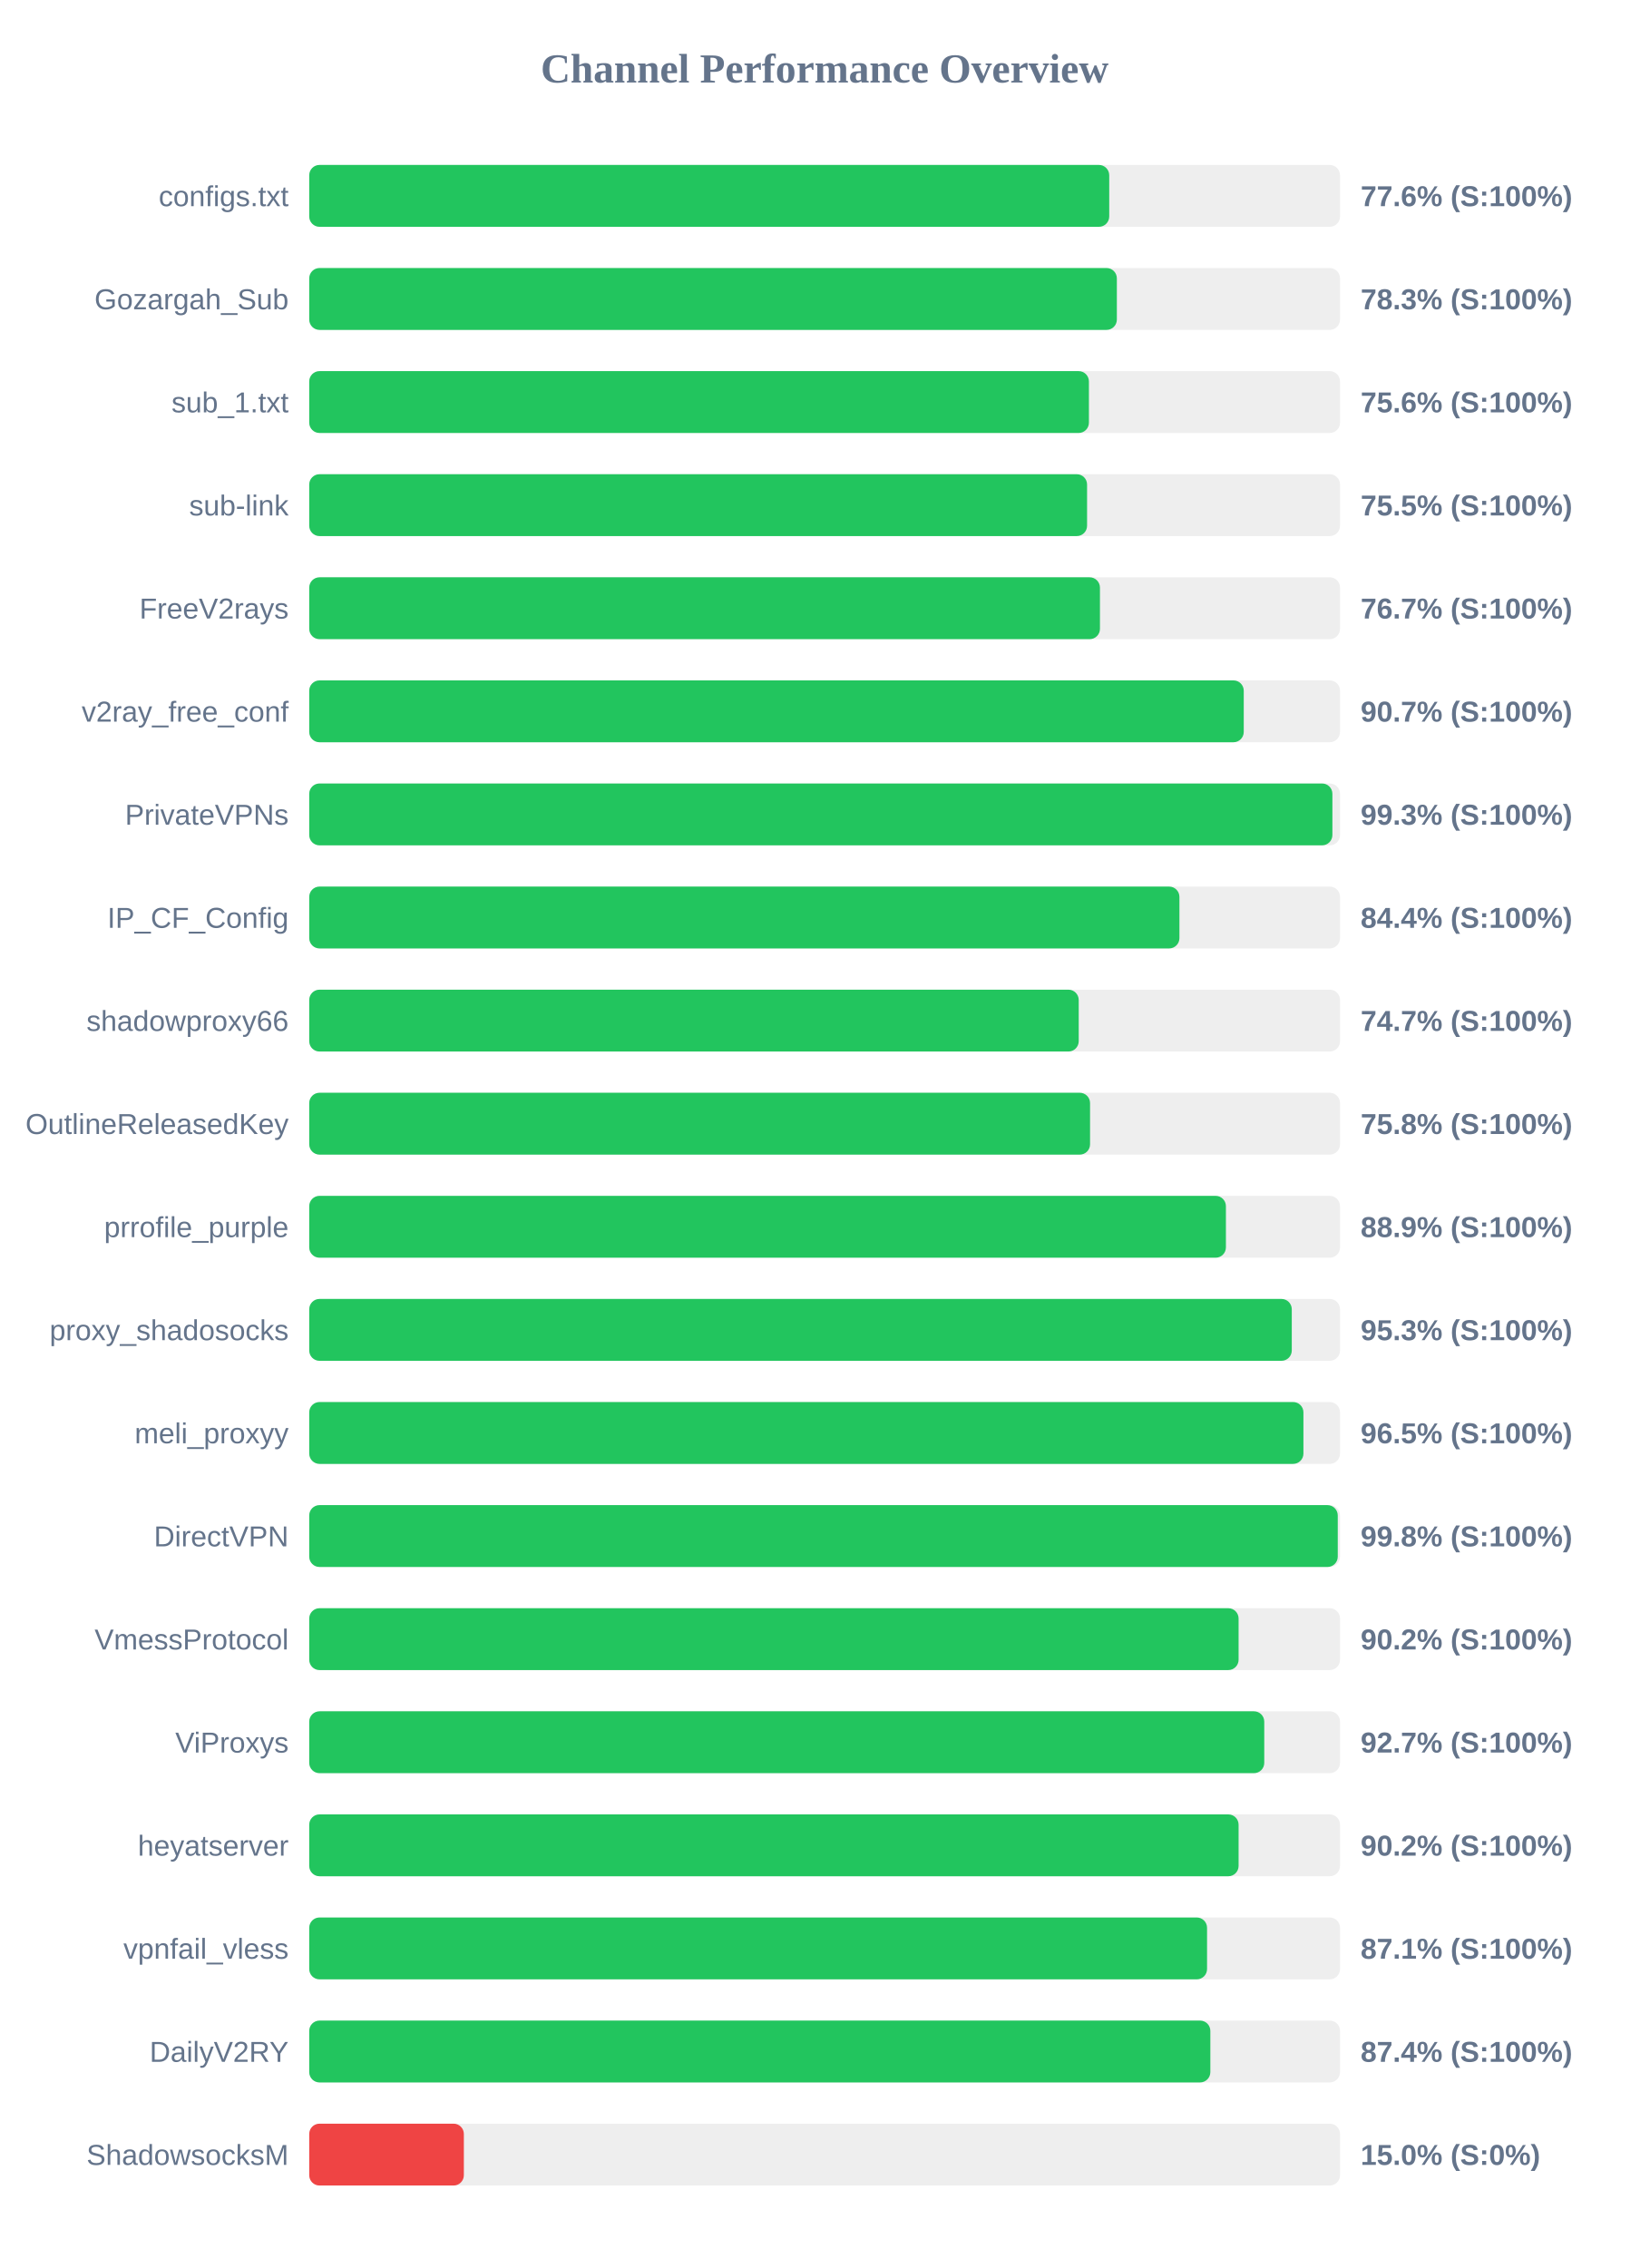
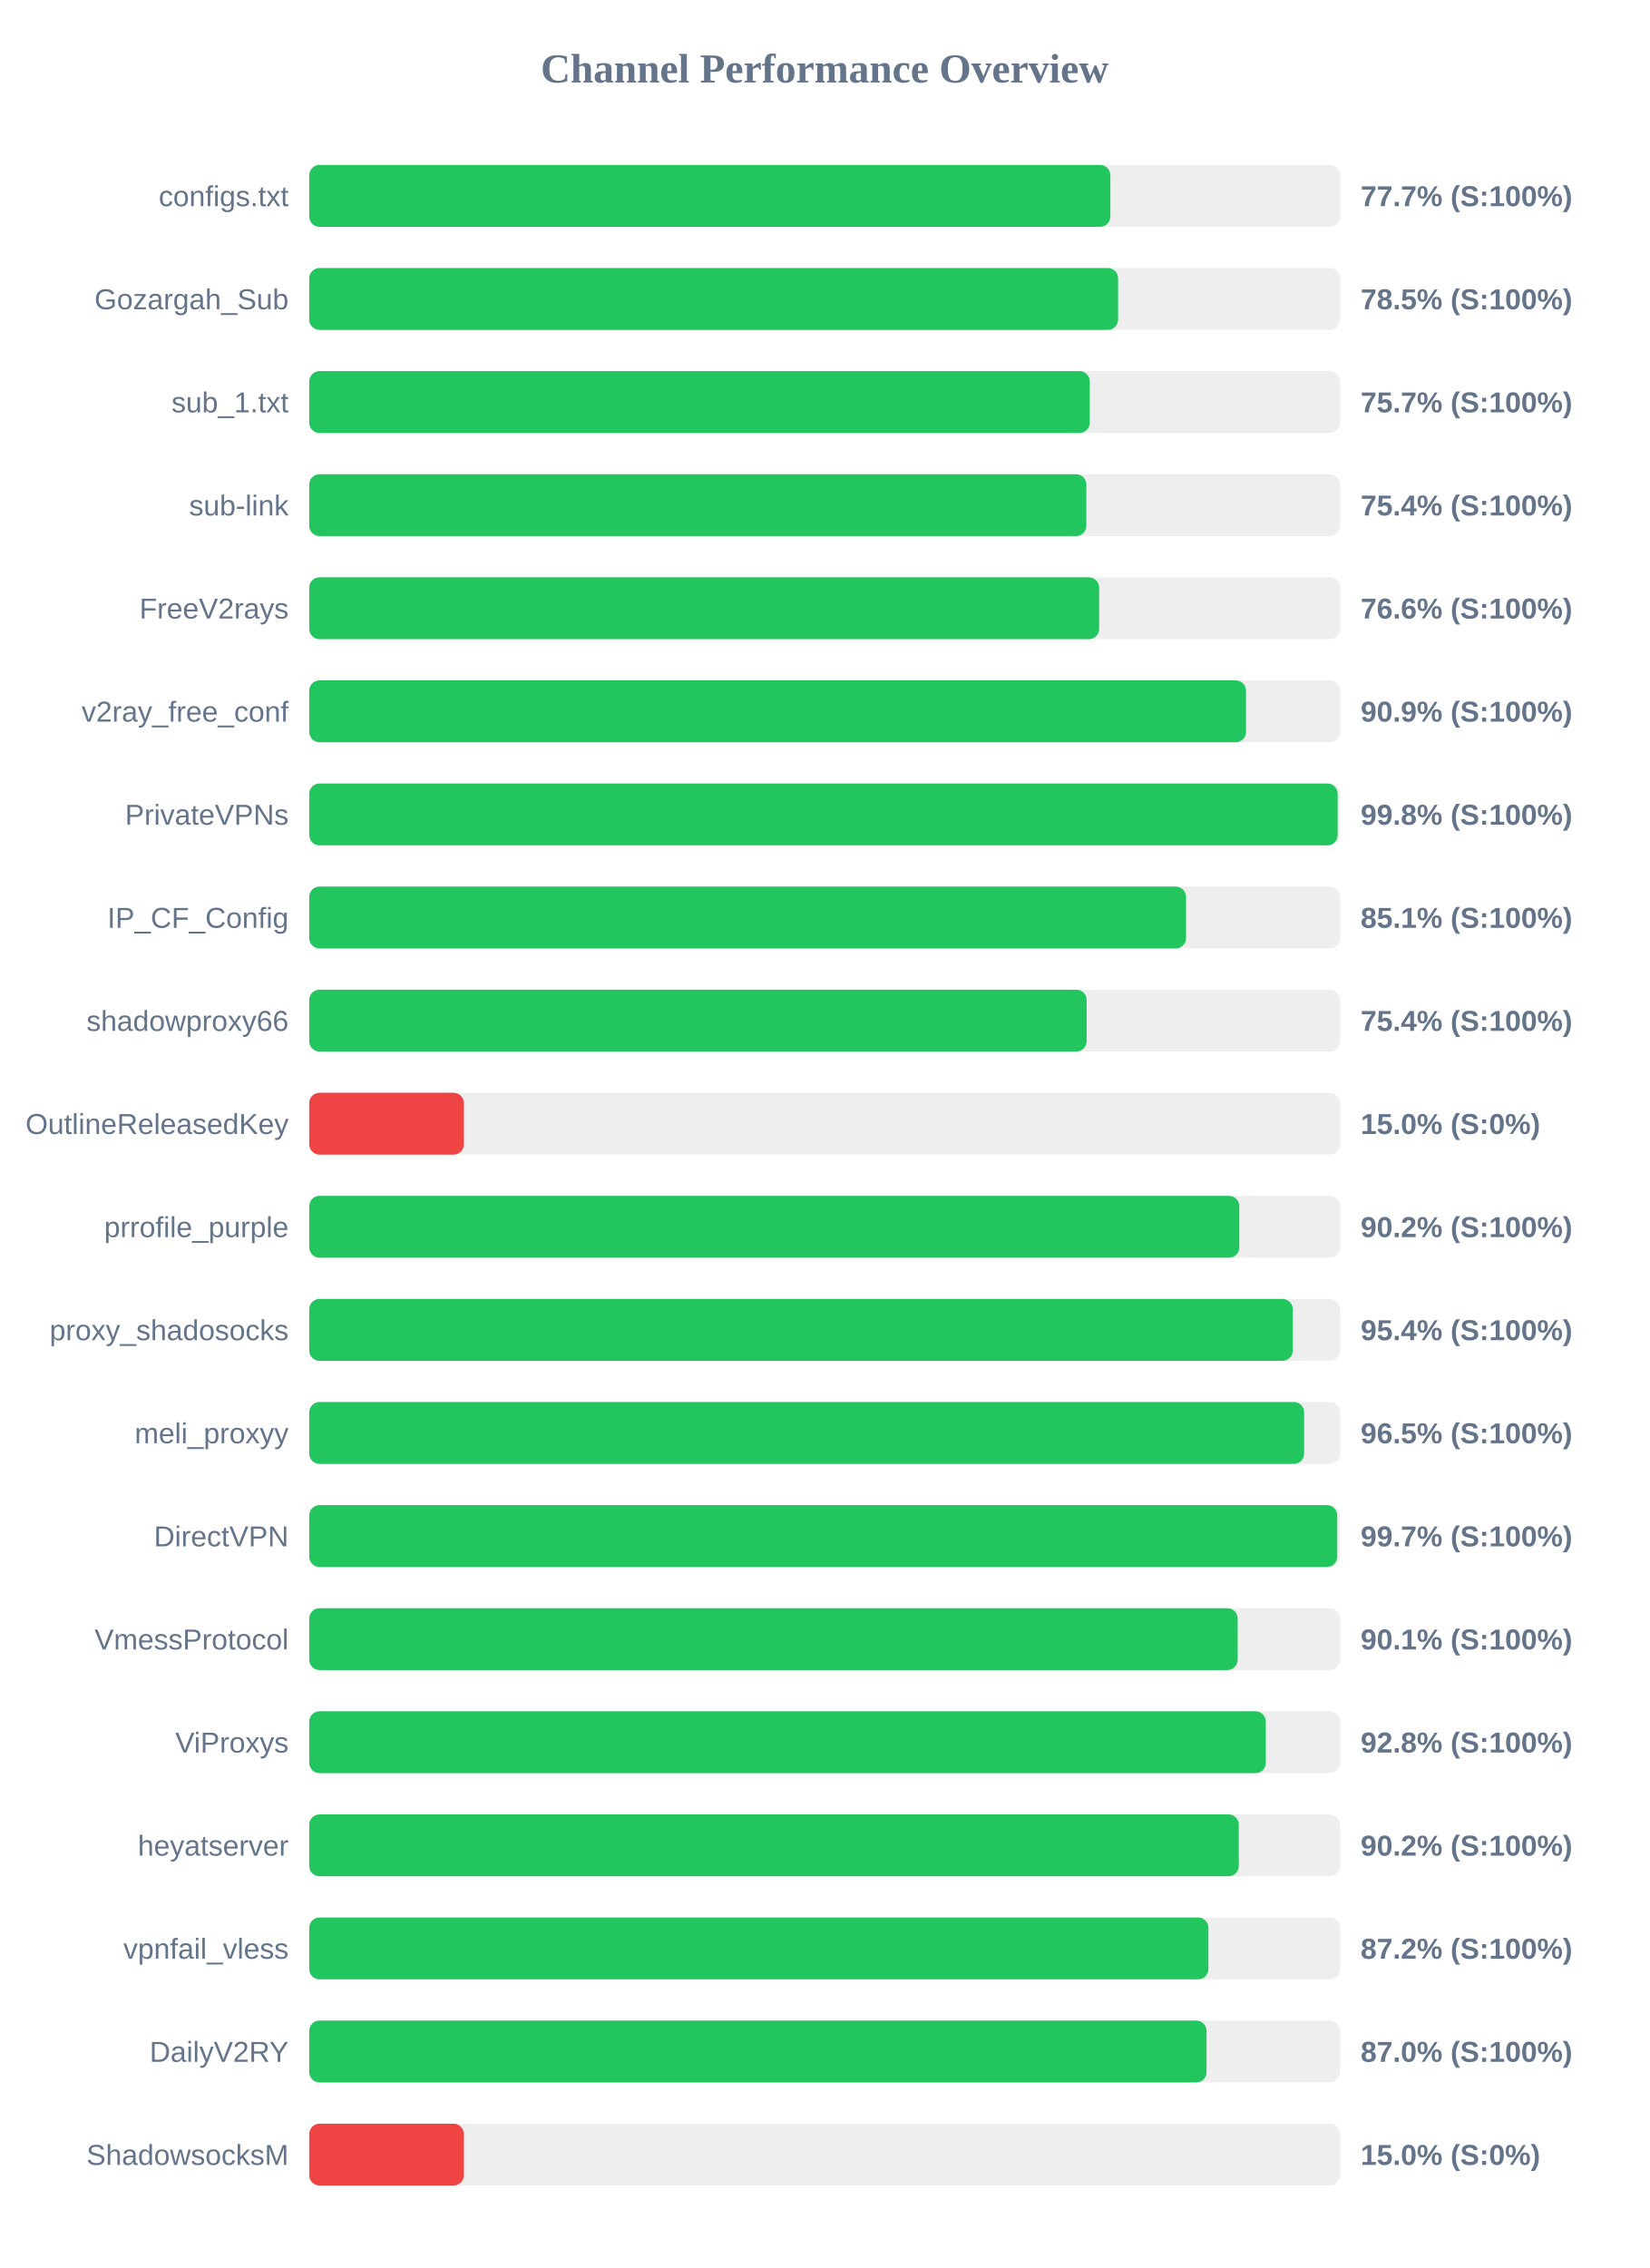
<svg xmlns="http://www.w3.org/2000/svg" width="800" height="1100" version="1.1">
  <style>
        .row { font: 14px Arial; fill: #64748b; }
        .score { font: bold 14px Arial; fill: #64748b; }
    </style>
  <text x="400" y="40" text-anchor="middle" font-size="20px" font-weight="bold" fill="#64748b">Channel Performance Overview</text>
  <rect x="150" y="80" width="500" height="30" fill="#eee" rx="5" />
-   <rect x="150" y="80" width="388.05" height="30" fill="#22c55e" rx="5" />
+   <rect x="150" y="80" width="388.6" height="30" fill="#22c55e" rx="5" />
  <text x="140" y="100" text-anchor="end" class="row">configs.txt</text>
-   <text x="660" y="100" text-anchor="start" class="score">77.6% (S:100%)</text>
+   <text x="660" y="100" text-anchor="start" class="score">77.7% (S:100%)</text>
  <rect x="150" y="130" width="500" height="30" fill="#eee" rx="5" />
-   <rect x="150" y="130" width="391.75" height="30" fill="#22c55e" rx="5" />
+   <rect x="150" y="130" width="392.35" height="30" fill="#22c55e" rx="5" />
  <text x="140" y="150" text-anchor="end" class="row">Gozargah_Sub</text>
-   <text x="660" y="150" text-anchor="start" class="score">78.3% (S:100%)</text>
+   <text x="660" y="150" text-anchor="start" class="score">78.5% (S:100%)</text>
  <rect x="150" y="180" width="500" height="30" fill="#eee" rx="5" />
-   <rect x="150" y="180" width="378.2" height="30" fill="#22c55e" rx="5" />
+   <rect x="150" y="180" width="378.6" height="30" fill="#22c55e" rx="5" />
  <text x="140" y="200" text-anchor="end" class="row">sub_1.txt</text>
-   <text x="660" y="200" text-anchor="start" class="score">75.6% (S:100%)</text>
+   <text x="660" y="200" text-anchor="start" class="score">75.7% (S:100%)</text>
  <rect x="150" y="230" width="500" height="30" fill="#eee" rx="5" />
-   <rect x="150" y="230" width="377.3" height="30" fill="#22c55e" rx="5" />
+   <rect x="150" y="230" width="376.95" height="30" fill="#22c55e" rx="5" />
  <text x="140" y="250" text-anchor="end" class="row">sub-link</text>
-   <text x="660" y="250" text-anchor="start" class="score">75.5% (S:100%)</text>
+   <text x="660" y="250" text-anchor="start" class="score">75.4% (S:100%)</text>
  <rect x="150" y="280" width="500" height="30" fill="#eee" rx="5" />
-   <rect x="150" y="280" width="383.55" height="30" fill="#22c55e" rx="5" />
+   <rect x="150" y="280" width="383.15" height="30" fill="#22c55e" rx="5" />
  <text x="140" y="300" text-anchor="end" class="row">FreeV2rays</text>
-   <text x="660" y="300" text-anchor="start" class="score">76.7% (S:100%)</text>
+   <text x="660" y="300" text-anchor="start" class="score">76.6% (S:100%)</text>
  <rect x="150" y="330" width="500" height="30" fill="#eee" rx="5" />
-   <rect x="150" y="330" width="453.3" height="30" fill="#22c55e" rx="5" />
+   <rect x="150" y="330" width="454.4" height="30" fill="#22c55e" rx="5" />
  <text x="140" y="350" text-anchor="end" class="row">v2ray_free_conf</text>
-   <text x="660" y="350" text-anchor="start" class="score">90.7% (S:100%)</text>
+   <text x="660" y="350" text-anchor="start" class="score">90.9% (S:100%)</text>
  <rect x="150" y="380" width="500" height="30" fill="#eee" rx="5" />
-   <rect x="150" y="380" width="496.3" height="30" fill="#22c55e" rx="5" />
+   <rect x="150" y="380" width="498.85" height="30" fill="#22c55e" rx="5" />
  <text x="140" y="400" text-anchor="end" class="row">PrivateVPNs</text>
-   <text x="660" y="400" text-anchor="start" class="score">99.3% (S:100%)</text>
+   <text x="660" y="400" text-anchor="start" class="score">99.8% (S:100%)</text>
  <rect x="150" y="430" width="500" height="30" fill="#eee" rx="5" />
-   <rect x="150" y="430" width="422.1" height="30" fill="#22c55e" rx="5" />
+   <rect x="150" y="430" width="425.3" height="30" fill="#22c55e" rx="5" />
  <text x="140" y="450" text-anchor="end" class="row">IP_CF_Config</text>
-   <text x="660" y="450" text-anchor="start" class="score">84.4% (S:100%)</text>
+   <text x="660" y="450" text-anchor="start" class="score">85.1% (S:100%)</text>
  <rect x="150" y="480" width="500" height="30" fill="#eee" rx="5" />
-   <rect x="150" y="480" width="373.25" height="30" fill="#22c55e" rx="5" />
+   <rect x="150" y="480" width="377.1" height="30" fill="#22c55e" rx="5" />
  <text x="140" y="500" text-anchor="end" class="row">shadowproxy66</text>
-   <text x="660" y="500" text-anchor="start" class="score">74.7% (S:100%)</text>
+   <text x="660" y="500" text-anchor="start" class="score">75.4% (S:100%)</text>
  <rect x="150" y="530" width="500" height="30" fill="#eee" rx="5" />
-   <rect x="150" y="530" width="378.75" height="30" fill="#22c55e" rx="5" />
+   <rect x="150" y="530" width="75.0" height="30" fill="#ef4444" rx="5" />
  <text x="140" y="550" text-anchor="end" class="row">OutlineReleasedKey</text>
-   <text x="660" y="550" text-anchor="start" class="score">75.8% (S:100%)</text>
+   <text x="660" y="550" text-anchor="start" class="score">15.0% (S:0%)</text>
  <rect x="150" y="580" width="500" height="30" fill="#eee" rx="5" />
-   <rect x="150" y="580" width="444.65" height="30" fill="#22c55e" rx="5" />
+   <rect x="150" y="580" width="451.15" height="30" fill="#22c55e" rx="5" />
  <text x="140" y="600" text-anchor="end" class="row">prrofile_purple</text>
-   <text x="660" y="600" text-anchor="start" class="score">88.9% (S:100%)</text>
+   <text x="660" y="600" text-anchor="start" class="score">90.2% (S:100%)</text>
  <rect x="150" y="630" width="500" height="30" fill="#eee" rx="5" />
-   <rect x="150" y="630" width="476.6" height="30" fill="#22c55e" rx="5" />
+   <rect x="150" y="630" width="477.1" height="30" fill="#22c55e" rx="5" />
  <text x="140" y="650" text-anchor="end" class="row">proxy_shadosocks</text>
-   <text x="660" y="650" text-anchor="start" class="score">95.3% (S:100%)</text>
+   <text x="660" y="650" text-anchor="start" class="score">95.4% (S:100%)</text>
  <rect x="150" y="680" width="500" height="30" fill="#eee" rx="5" />
-   <rect x="150" y="680" width="482.25" height="30" fill="#22c55e" rx="5" />
+   <rect x="150" y="680" width="482.6" height="30" fill="#22c55e" rx="5" />
  <text x="140" y="700" text-anchor="end" class="row">meli_proxyy</text>
  <text x="660" y="700" text-anchor="start" class="score">96.5% (S:100%)</text>
  <rect x="150" y="730" width="500" height="30" fill="#eee" rx="5" />
-   <rect x="150" y="730" width="498.9" height="30" fill="#22c55e" rx="5" />
+   <rect x="150" y="730" width="498.65" height="30" fill="#22c55e" rx="5" />
  <text x="140" y="750" text-anchor="end" class="row">DirectVPN</text>
-   <text x="660" y="750" text-anchor="start" class="score">99.8% (S:100%)</text>
+   <text x="660" y="750" text-anchor="start" class="score">99.7% (S:100%)</text>
  <rect x="150" y="780" width="500" height="30" fill="#eee" rx="5" />
-   <rect x="150" y="780" width="450.8" height="30" fill="#22c55e" rx="5" />
+   <rect x="150" y="780" width="450.35" height="30" fill="#22c55e" rx="5" />
  <text x="140" y="800" text-anchor="end" class="row">VmessProtocol</text>
-   <text x="660" y="800" text-anchor="start" class="score">90.2% (S:100%)</text>
+   <text x="660" y="800" text-anchor="start" class="score">90.1% (S:100%)</text>
  <rect x="150" y="830" width="500" height="30" fill="#eee" rx="5" />
-   <rect x="150" y="830" width="463.25" height="30" fill="#22c55e" rx="5" />
+   <rect x="150" y="830" width="464.0" height="30" fill="#22c55e" rx="5" />
  <text x="140" y="850" text-anchor="end" class="row">ViProxys</text>
-   <text x="660" y="850" text-anchor="start" class="score">92.7% (S:100%)</text>
+   <text x="660" y="850" text-anchor="start" class="score">92.8% (S:100%)</text>
  <rect x="150" y="880" width="500" height="30" fill="#eee" rx="5" />
-   <rect x="150" y="880" width="450.8" height="30" fill="#22c55e" rx="5" />
+   <rect x="150" y="880" width="450.9" height="30" fill="#22c55e" rx="5" />
  <text x="140" y="900" text-anchor="end" class="row">heyatserver</text>
  <text x="660" y="900" text-anchor="start" class="score">90.2% (S:100%)</text>
  <rect x="150" y="930" width="500" height="30" fill="#eee" rx="5" />
-   <rect x="150" y="930" width="435.5" height="30" fill="#22c55e" rx="5" />
+   <rect x="150" y="930" width="436.15" height="30" fill="#22c55e" rx="5" />
  <text x="140" y="950" text-anchor="end" class="row">vpnfail_vless</text>
-   <text x="660" y="950" text-anchor="start" class="score">87.1% (S:100%)</text>
+   <text x="660" y="950" text-anchor="start" class="score">87.2% (S:100%)</text>
  <rect x="150" y="980" width="500" height="30" fill="#eee" rx="5" />
-   <rect x="150" y="980" width="437.1" height="30" fill="#22c55e" rx="5" />
+   <rect x="150" y="980" width="435.25" height="30" fill="#22c55e" rx="5" />
  <text x="140" y="1000" text-anchor="end" class="row">DailyV2RY</text>
-   <text x="660" y="1000" text-anchor="start" class="score">87.4% (S:100%)</text>
+   <text x="660" y="1000" text-anchor="start" class="score">87.0% (S:100%)</text>
  <rect x="150" y="1030" width="500" height="30" fill="#eee" rx="5" />
  <rect x="150" y="1030" width="75.0" height="30" fill="#ef4444" rx="5" />
  <text x="140" y="1050" text-anchor="end" class="row">ShadowsocksM</text>
  <text x="660" y="1050" text-anchor="start" class="score">15.0% (S:0%)</text>
</svg>
